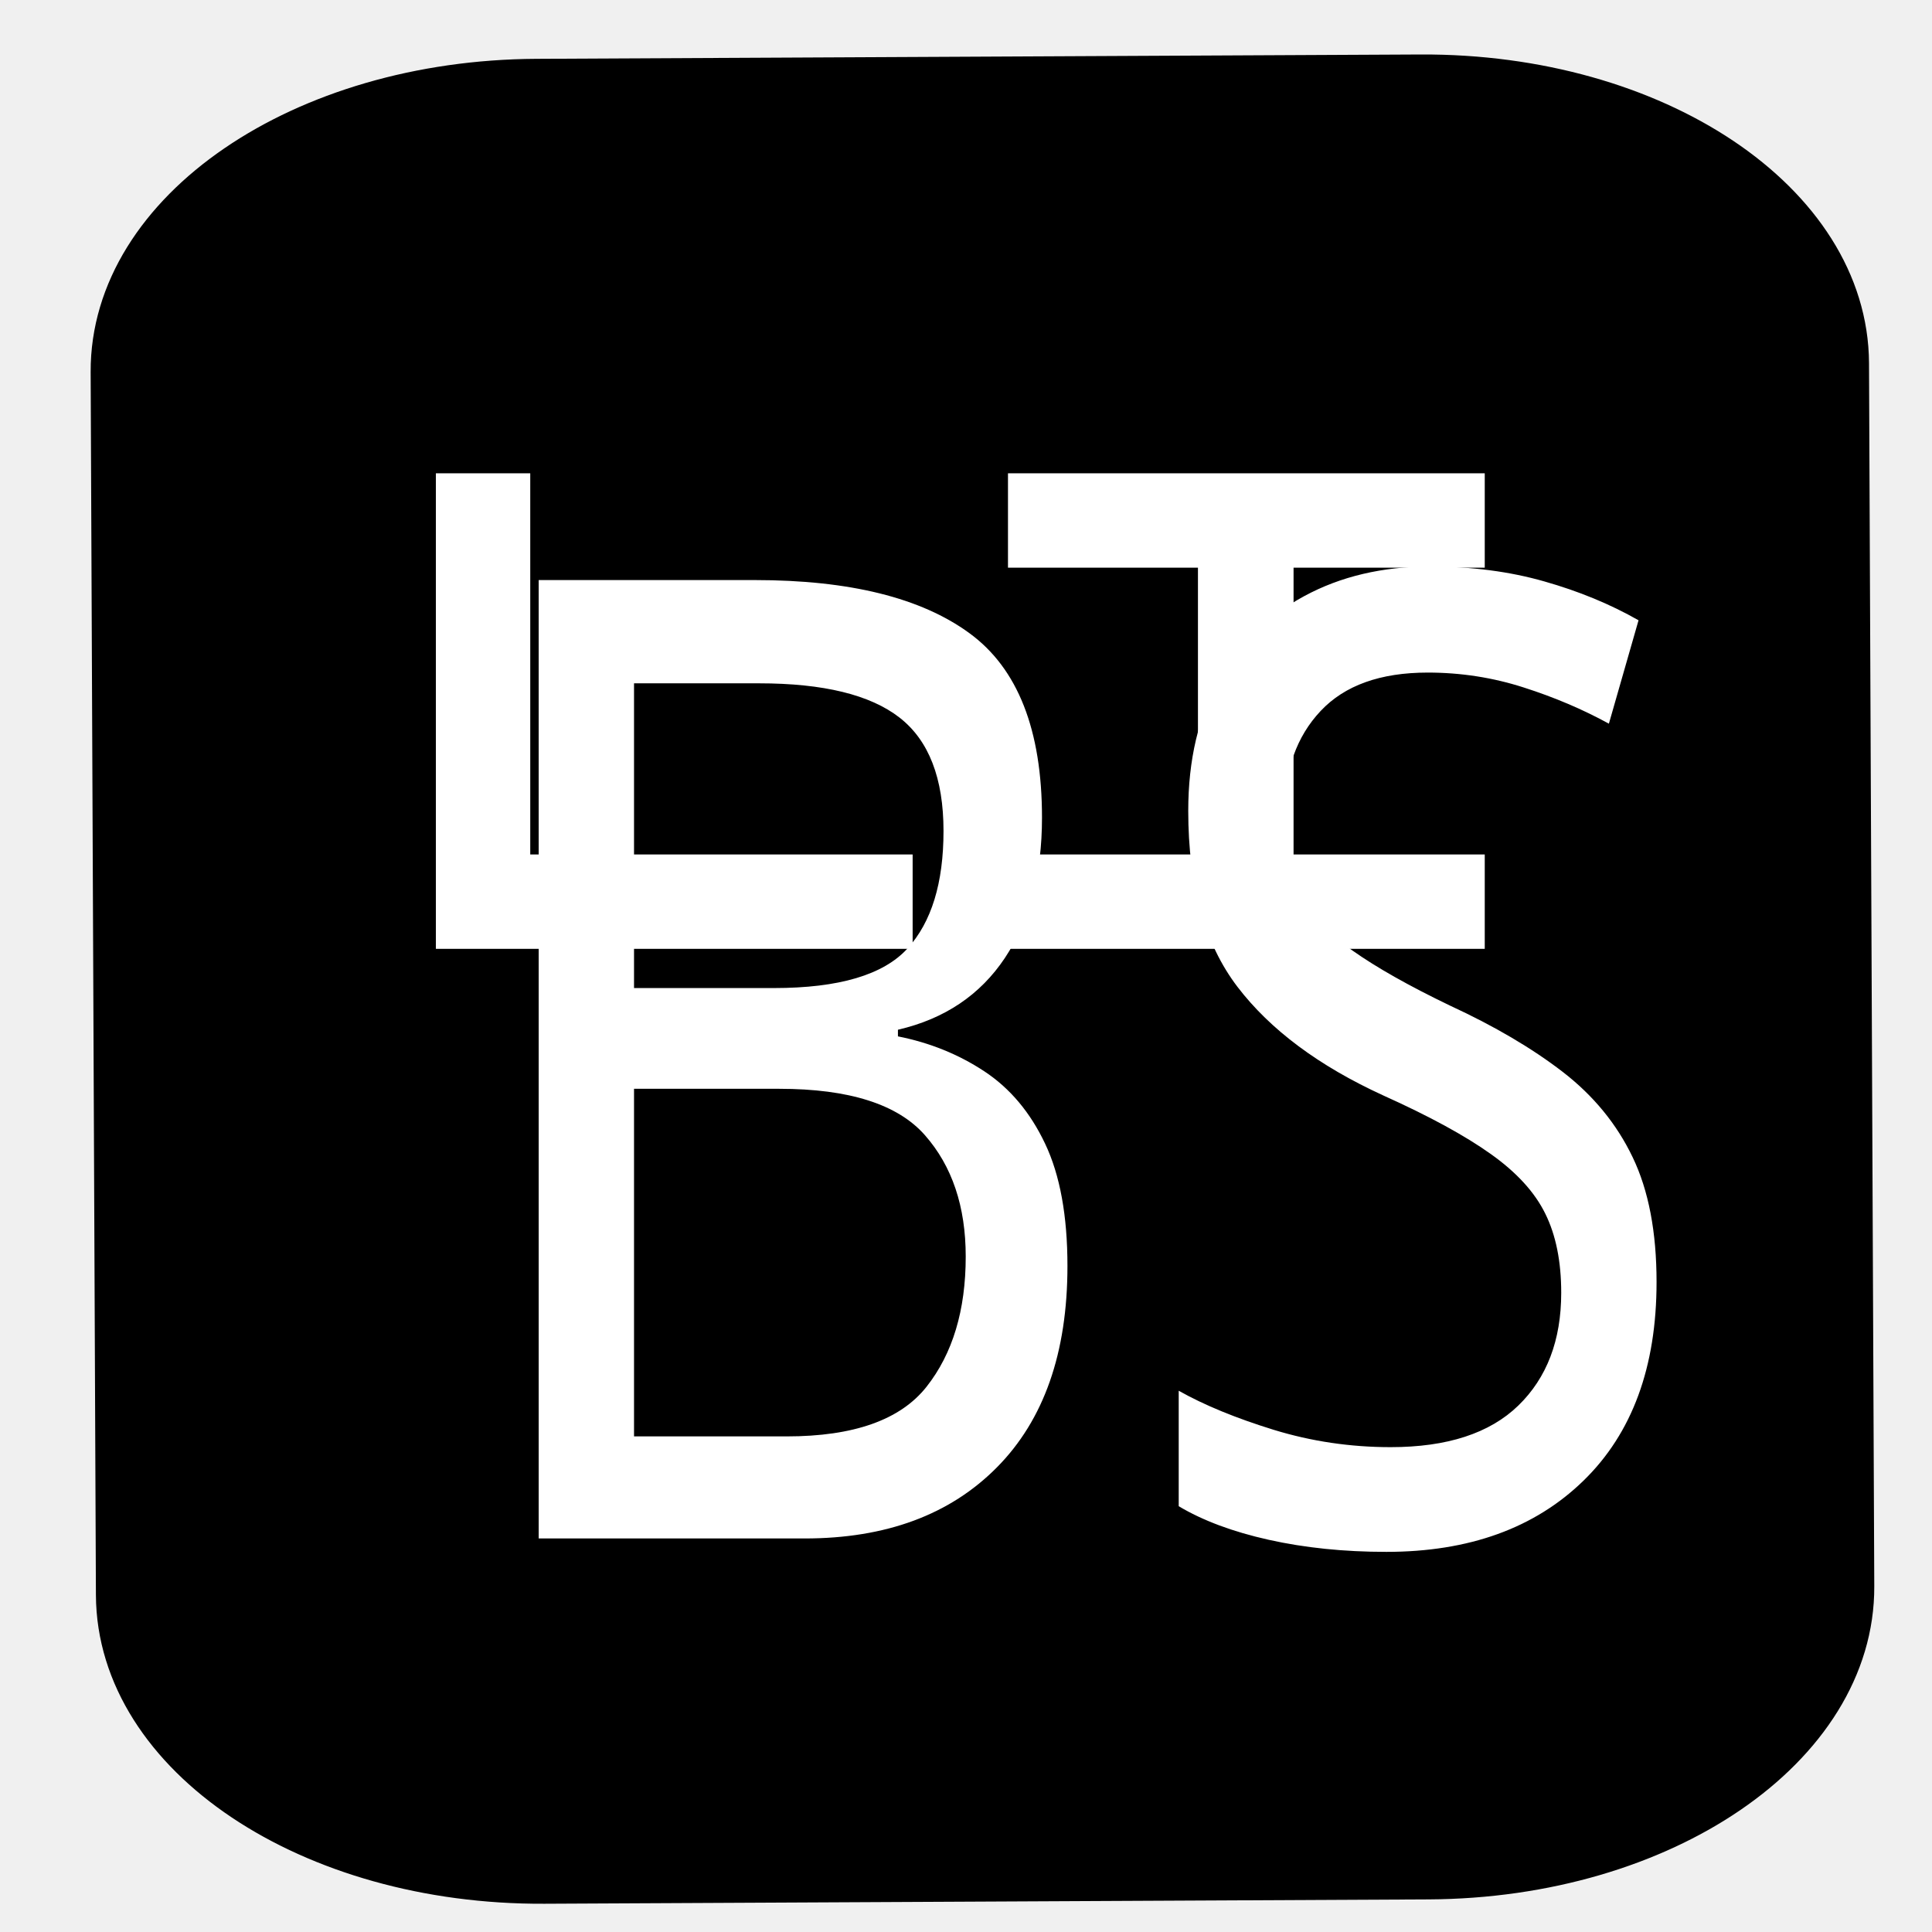
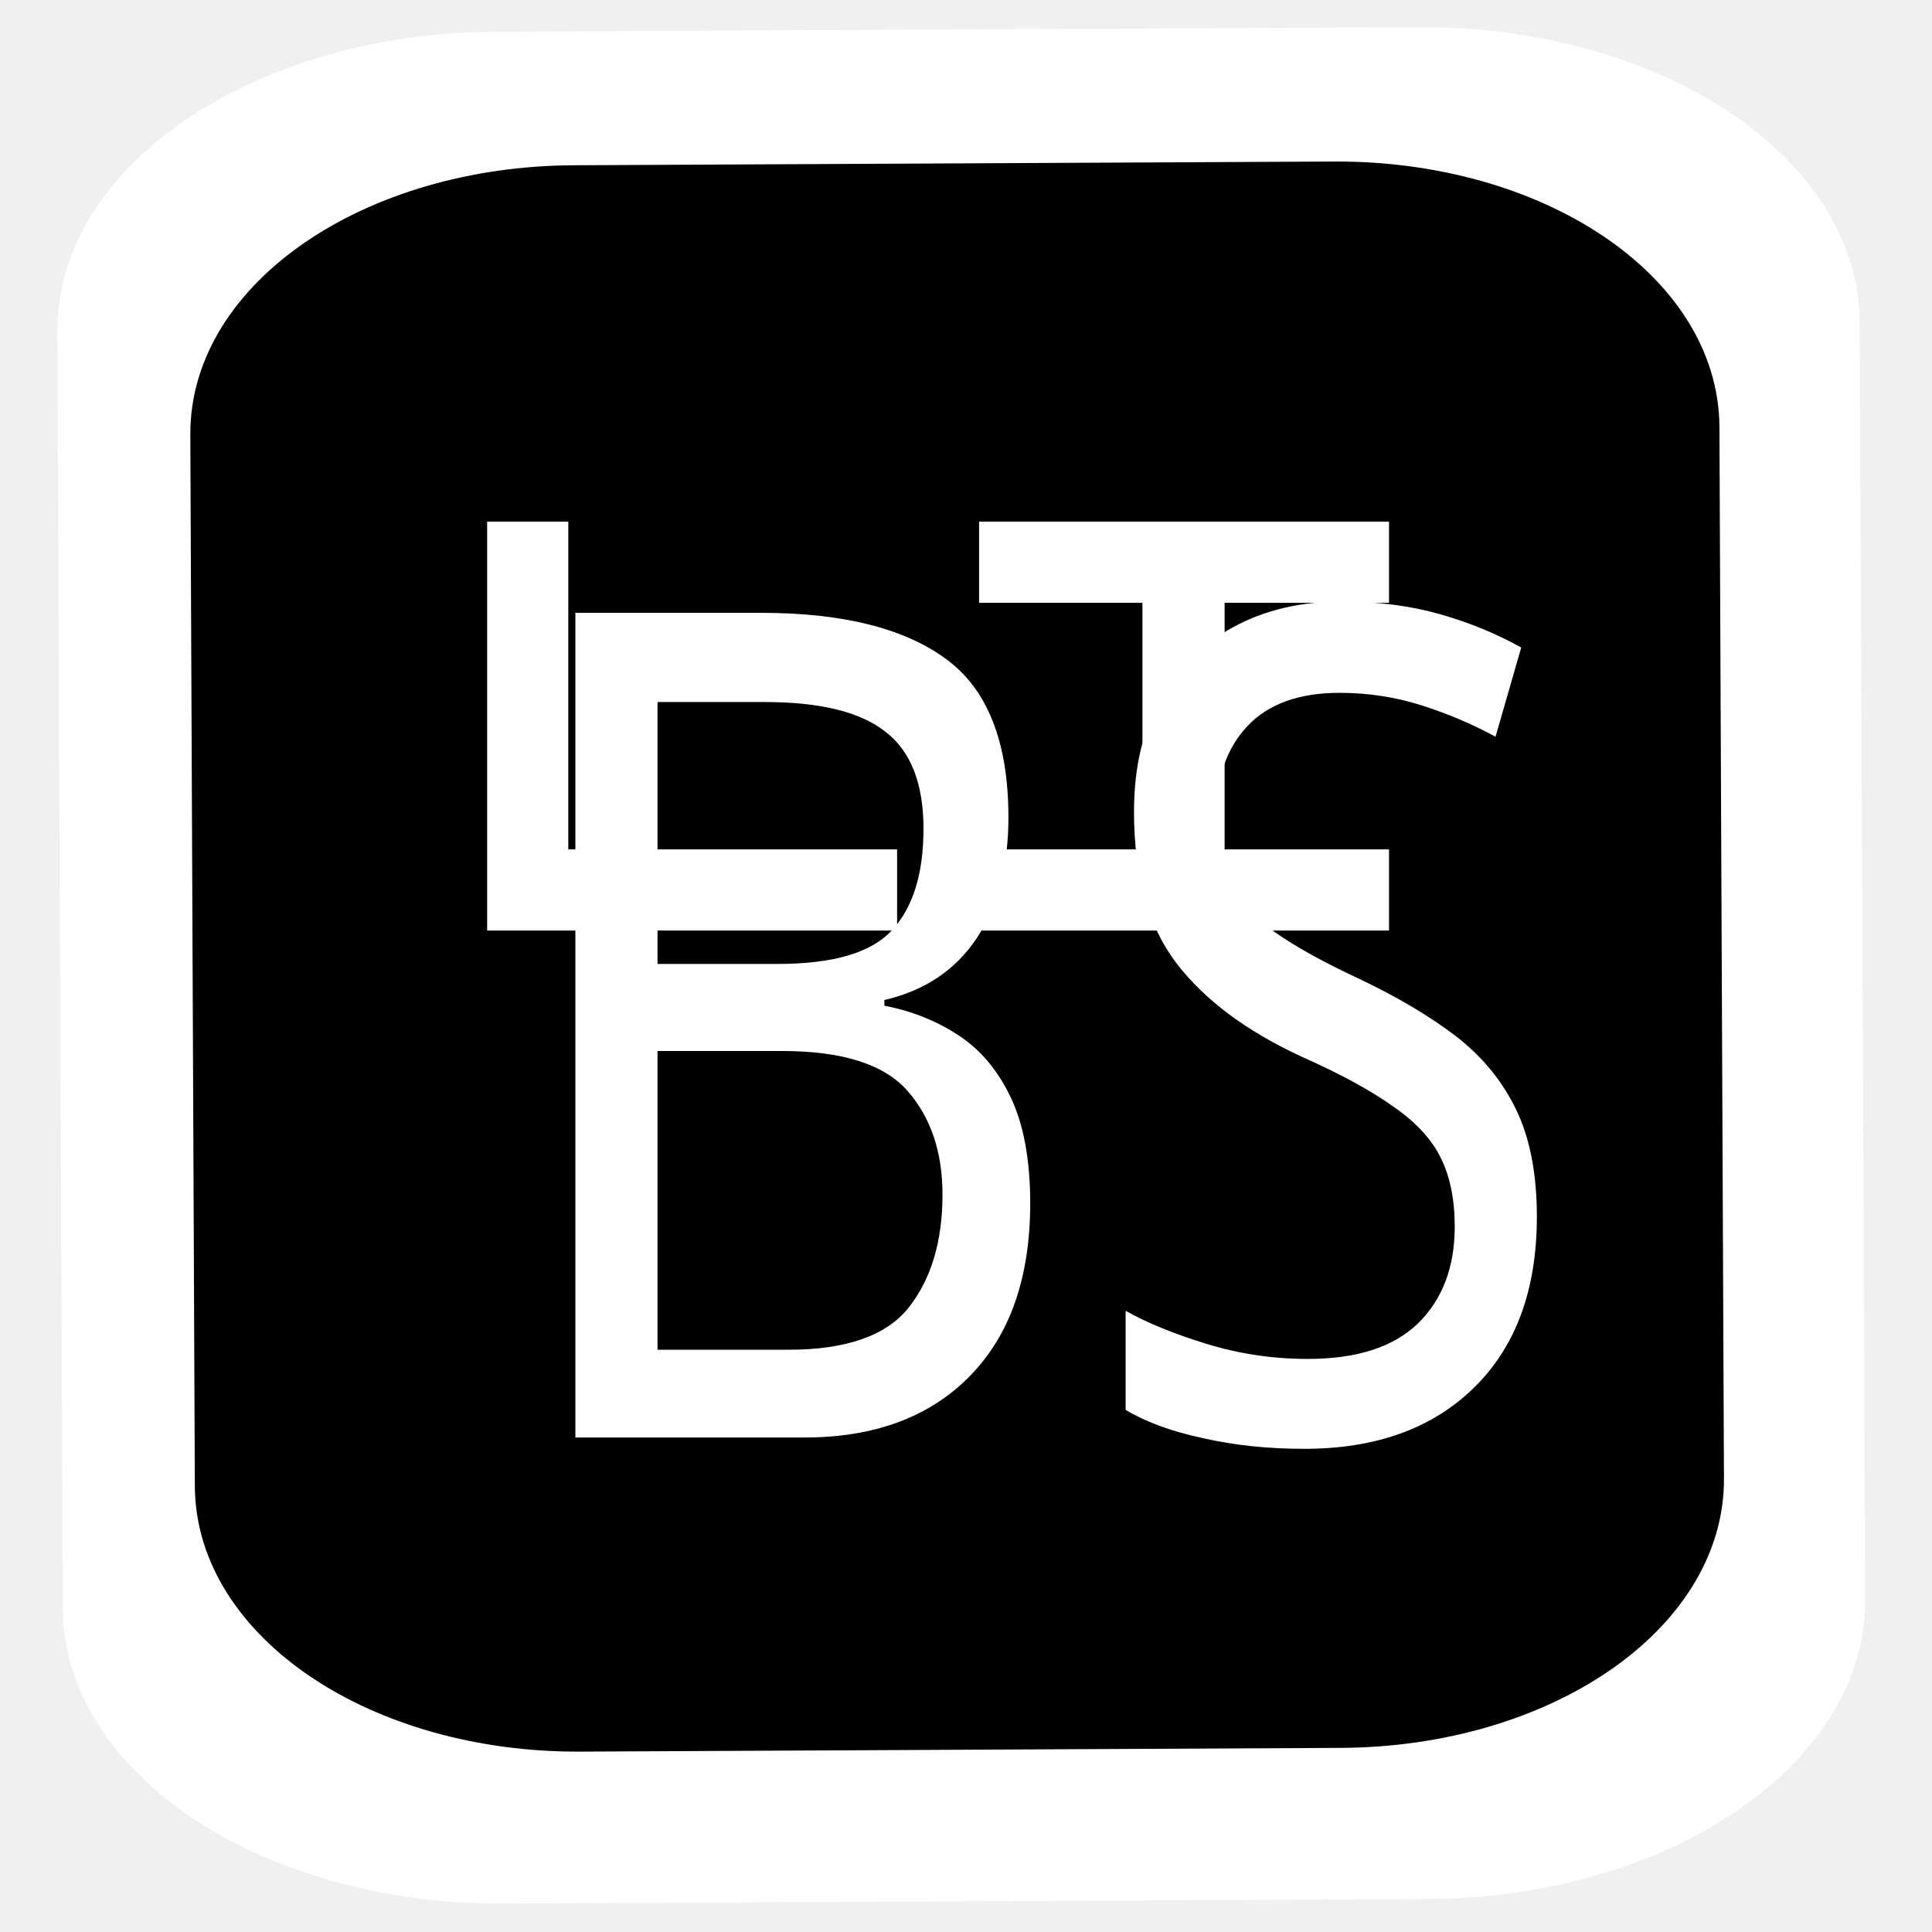
- <svg xmlns="http://www.w3.org/2000/svg" width="256" height="256" id="svg5274" version="1.1">
+ <svg xmlns="http://www.w3.org/2000/svg" width="48" height="48" id="svg5274" version="1.1">
  <defs id="defs5276" />
-   <g id="layer1" transform="translate(0,-796.3622)">
-     <rect id="rect7046-0-2-9-1-0-8-5-2" ry="55.732" rx="37.691" height="228.633" width="237.452" transform="matrix(-0.00430507,-0.9999907,0.9999879,-0.00491528,0,0)" class="fil3 str0" x="-1045.455" y="11.877" style="fill:#000000;fill-rule:evenodd;stroke:#000000;stroke-width:7.011;stroke-opacity:1" />
-     <path id="path7050-7-1-0-9-3-8-0-6" d="m 98.403,807.097 c 19.773,-3.274 108.413,-1.604 123.255,5.809 13.761,6.873 19.643,20.963 20.105,38.801 l 2.122,81.863" class="fil2" style="fill:none" />
-     <path id="path7054-6-7-2-3-9-0-3-5" d="m 15.783,940.124 c 0,14.408 -2.558,31.475 -1.411,45.844 3.583,44.862 21.13,60.73 69.21,57.63 9.265,-0.597 59.32,1.309 69.914,1.309" class="fil2" style="fill:none" />
-     <path id="path7050-7-1-0-8-5-2-6-3" d="m 98.403,807.097 c 19.773,-3.274 108.413,-1.604 123.255,5.809 13.761,6.873 19.643,20.963 20.105,38.801 l 2.122,81.863" class="fil2" style="fill:none" />
-     <path id="path6171-3" style="font-size:633.292px;font-style:normal;font-variant:normal;font-weight:normal;font-stretch:normal;line-height:125%;letter-spacing:0px;word-spacing:0px;fill:#ffffff;fill-opacity:1;fill-rule:evenodd;stroke:none;font-family:Visitor TT2 BRK;-inkscape-font-specification:Visitor TT2 BRK" d="m 70.26,909.583 50.669,0 0,12.505 -63.173,0 0,-63.011 12.505,0 0,50.506" />
-     <path id="path6173-2" style="font-size:633.292px;font-style:normal;font-variant:normal;font-weight:normal;font-stretch:normal;line-height:125%;letter-spacing:0px;word-spacing:0px;fill:#ffffff;fill-opacity:1;fill-rule:evenodd;stroke:none;font-family:Visitor TT2 BRK;-inkscape-font-specification:Visitor TT2 BRK" d="m 196.737,859.077 0,12.505 -25.334,0 0,38.001 25.334,0 0,12.505 -63.174,0 0,-12.505 25.172,0 0,-38.001 -25.172,0 0,-12.505 63.174,0" />
-     <text xml:space="preserve" style="font-size:158.03px;font-style:normal;font-variant:normal;font-weight:normal;font-stretch:normal;line-height:125%;letter-spacing:0px;word-spacing:0px;fill:#ffffff;fill-opacity:1;fill-rule:evenodd;stroke:none;font-family:'10.15 Saturday Night R BRK';-inkscape-font-specification:'10.15 Saturday Night R BRK'" x="65.01" y="888.656" id="text6378" transform="scale(0.8884637,1.125538)">
-       <tspan id="tspan6380" x="65.01" y="888.656" style="font-style:normal;font-variant:normal;font-weight:normal;font-stretch:normal;fill:#ffffff;fill-opacity:1;font-family:Acknowledge TT BRK;-inkscape-font-specification:Acknowledge TT BRK">BS</tspan>
+   <g id="layer1" transform="translate(0,-1004.362)">
+     <rect id="rect7046-0-2-9-1-0-8-5-2-5" ry="10.915" rx="7.382" height="44.779" width="46.506" transform="matrix(-0.00430507,-0.9999907,0.9999879,-0.00491528,0,0)" class="fil3 str0" x="-1051.705" y="-2.934" style="fill:#ffffff;fill-rule:evenodd;stroke:none" />
+     <rect id="rect7046-0-2-9-1-0-8-5-2" ry="8.985" rx="6.077" height="36.861" width="38.283" transform="matrix(-0.00430507,-0.9999907,0.9999879,-0.00491528,0,0)" class="fil3 str0" x="-1047.374" y="0.923" style="fill:#000000;fill-rule:evenodd;stroke:#000000;stroke-width:1.13;stroke-opacity:1" />
+     <path id="path7050-7-1-0-9-3-8-0-6" d="m 18.656,1008.942 c 3.188,-0.528 17.479,-0.259 19.872,0.937 2.219,1.108 3.167,3.38 3.241,6.255 l 0.342,13.198" class="fil2" style="fill:none" />
+     <path id="path7054-6-7-2-3-9-0-3-5" d="m 5.336,1030.389 c 0,2.323 -0.412,5.074 -0.227,7.391 0.578,7.233 3.407,9.791 11.158,9.291 1.494,-0.095 9.564,0.211 11.272,0.211" class="fil2" style="fill:none" />
+     <path id="path7050-7-1-0-8-5-2-6-3" d="m 18.656,1008.942 c 3.188,-0.528 17.479,-0.259 19.872,0.937 2.219,1.108 3.167,3.38 3.241,6.255 l 0.342,13.198" class="fil2" style="fill:none" />
+     <path id="path6171-3" style="font-size:633.292px;font-style:normal;font-variant:normal;font-weight:normal;font-stretch:normal;line-height:125%;letter-spacing:0px;word-spacing:0px;fill:#ffffff;fill-opacity:1;fill-rule:evenodd;stroke:none;font-family:Visitor TT2 BRK;-inkscape-font-specification:Visitor TT2 BRK" d="m 14.119,1025.465 8.169,0 0,2.016 -10.185,0 0,-10.159 2.016,0 0,8.143" />
+     <path id="path6173-2" style="font-size:633.292px;font-style:normal;font-variant:normal;font-weight:normal;font-stretch:normal;line-height:125%;letter-spacing:0px;word-spacing:0px;fill:#ffffff;fill-opacity:1;fill-rule:evenodd;stroke:none;font-family:Visitor TT2 BRK;-inkscape-font-specification:Visitor TT2 BRK" d="m 34.51,1017.322 0,2.016 -4.085,0 0,6.127 4.085,0 0,2.016 -10.185,0 0,-2.016 4.058,0 0,-6.127 -4.058,0 0,-2.016 10.185,0" />
+     <text xml:space="preserve" style="font-size:25.478px;font-style:normal;font-variant:normal;font-weight:normal;font-stretch:normal;line-height:125%;letter-spacing:0px;word-spacing:0px;fill:#ffffff;fill-opacity:1;fill-rule:evenodd;stroke:none;font-family:'10.15 Saturday Night R BRK';-inkscape-font-specification:'10.15 Saturday Night R BRK'" x="13.623" y="924.071" id="text6378" transform="scale(0.8884637,1.125538)">
+       <tspan id="tspan6380" x="13.623" y="924.071" style="font-style:normal;font-variant:normal;font-weight:normal;font-stretch:normal;fill:#ffffff;fill-opacity:1;font-family:Acknowledge TT BRK;-inkscape-font-specification:Acknowledge TT BRK">BS</tspan>
    </text>
  </g>
</svg>
